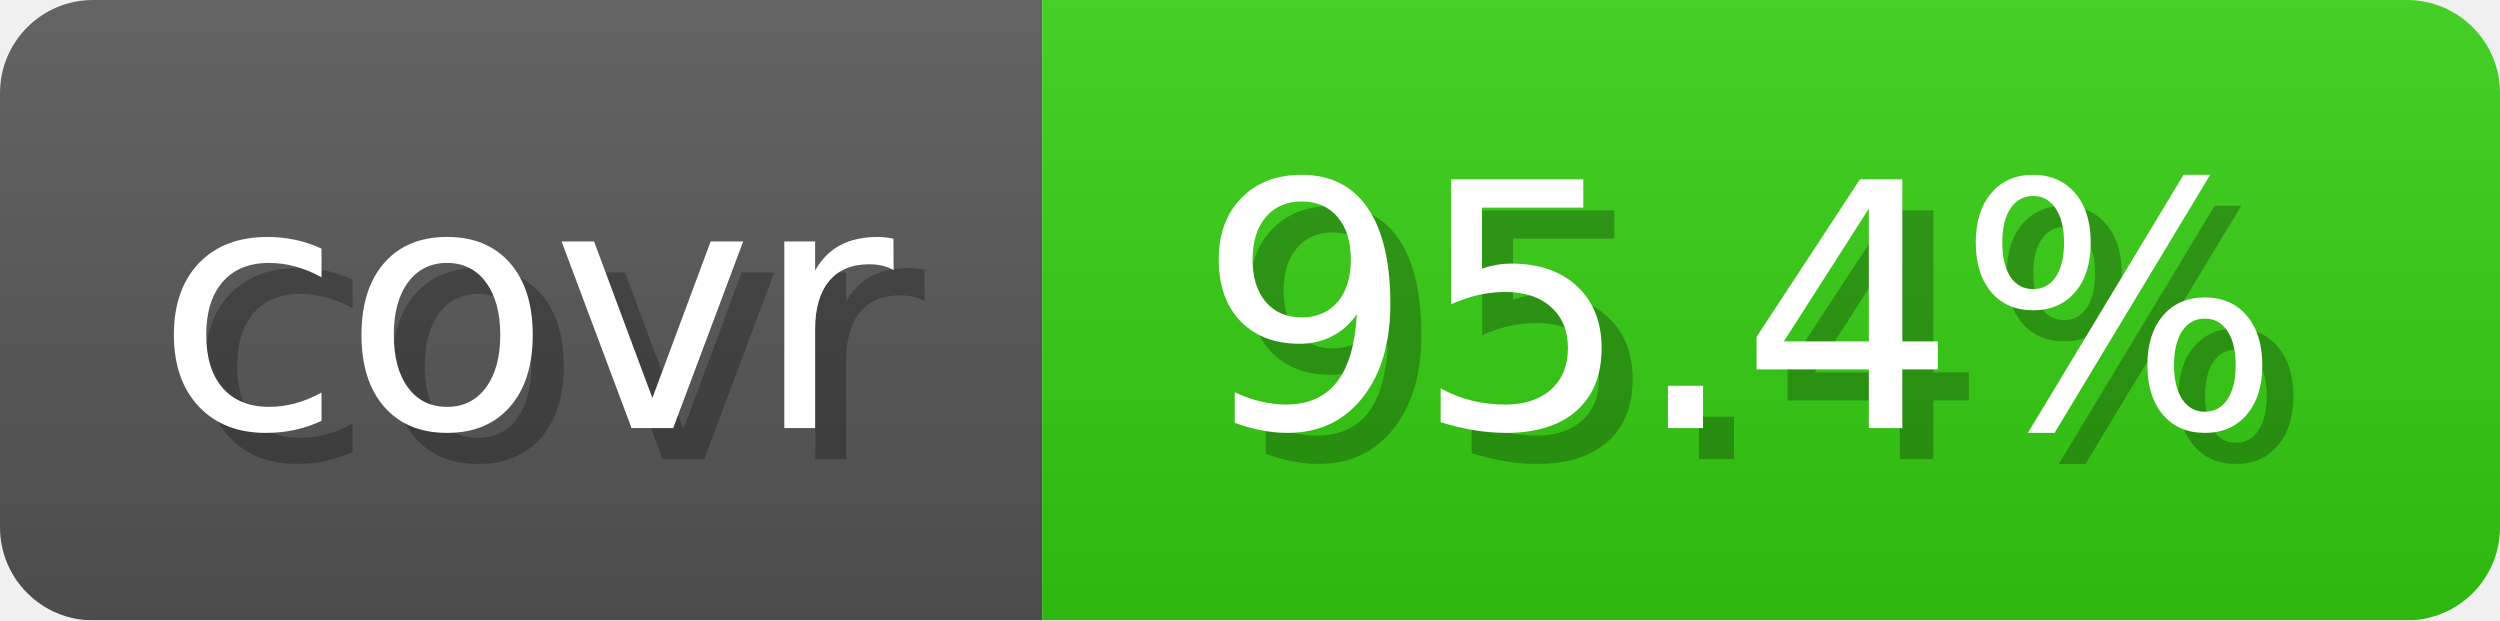
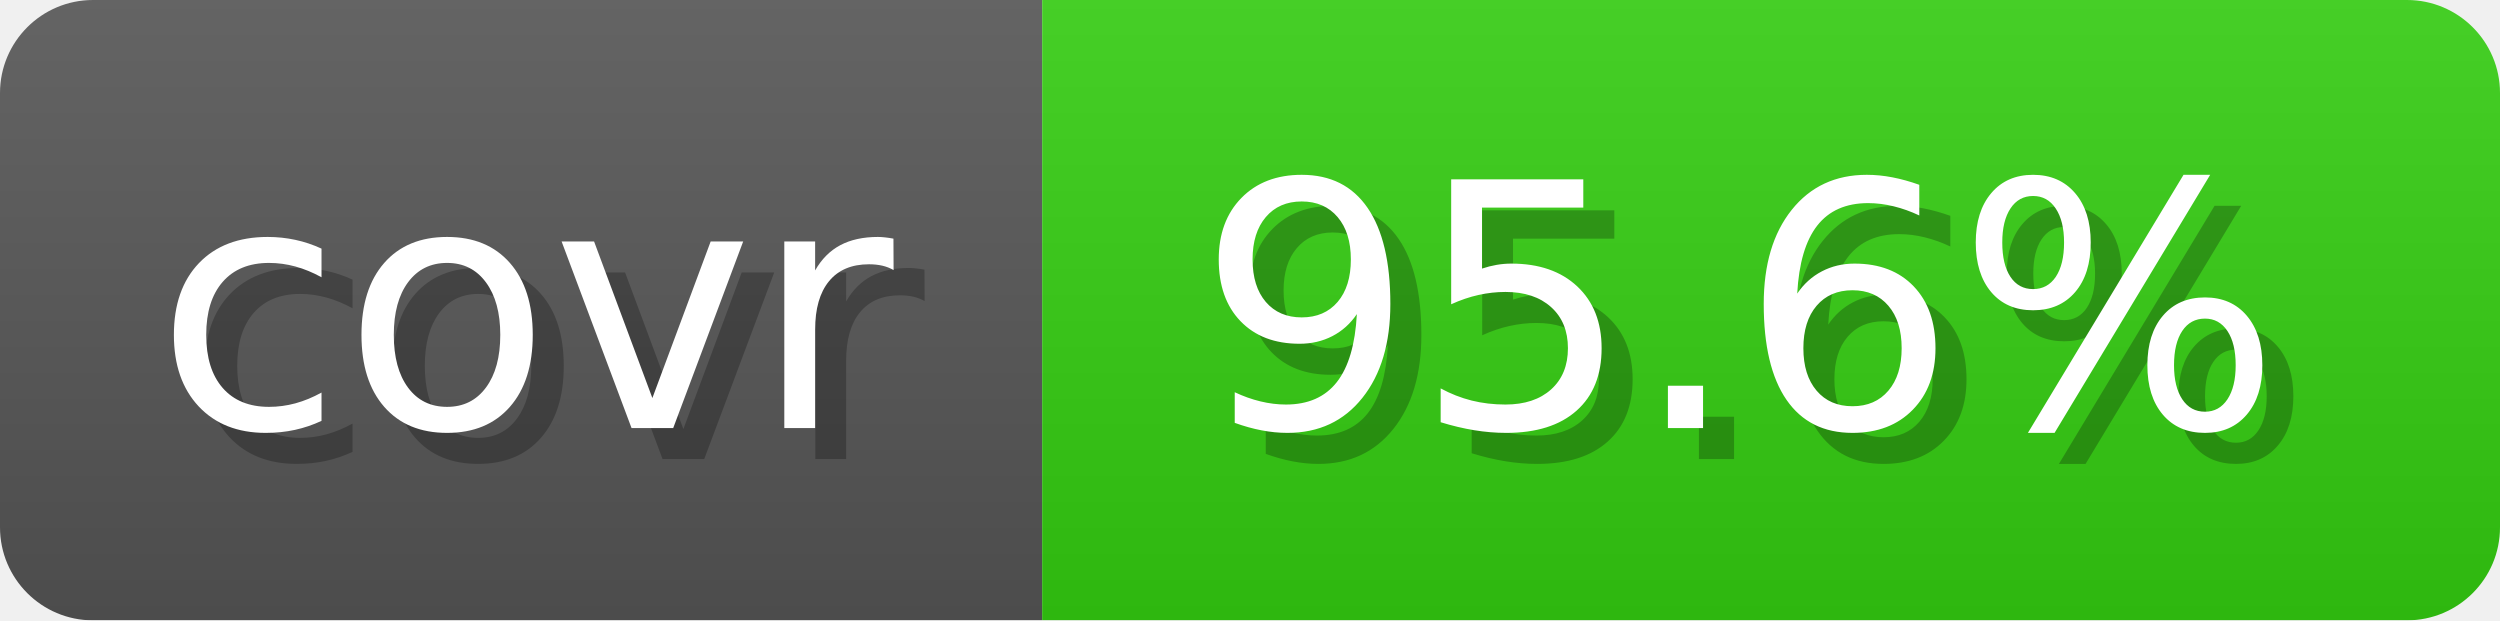
- <svg xmlns="http://www.w3.org/2000/svg" width="80.6" height="20" viewBox="0 0 806 200" role="img" aria-label="covr: 95.4%">
+ <svg xmlns="http://www.w3.org/2000/svg" width="80.6" height="20" viewBox="0 0 806 200" role="img" aria-label="covr: 95.6%">
  <linearGradient id="gradient" x2="0" y2="100%">
    <stop offset="0" stop-opacity=".1" stop-color="#EEE" />
    <stop offset="1" stop-opacity=".1" />
  </linearGradient>
  <mask id="round">
    <rect width="806" height="200" rx="30" fill="#FFF" />
  </mask>
  <g mask="url(#round)">
    <rect width="336" height="200" fill="#555" />
    <rect x="336" width="470" height="200" fill="#3C1" />
    <rect width="806" height="200" fill="url(#gradient)" />
  </g>
  <g aria-hidden="true" text-anchor="start" font-family="Verdana,DejaVu Sans,sans-serif" font-size="110">
    <text x="60" y="148" textLength="236" fill="#000" opacity="0.25">covr</text>
    <text x="50" y="138" textLength="236" fill="#fff">covr</text>
-     <text x="396" y="148" textLength="370" fill="#000" opacity="0.25">95.4%</text>
-     <text x="386" y="138" textLength="370" fill="#fff">95.4%</text>
+     <text x="396" y="148" textLength="370" fill="#000" opacity="0.25">95.6%</text>
+     <text x="386" y="138" textLength="370" fill="#fff">95.6%</text>
  </g>
</svg>
